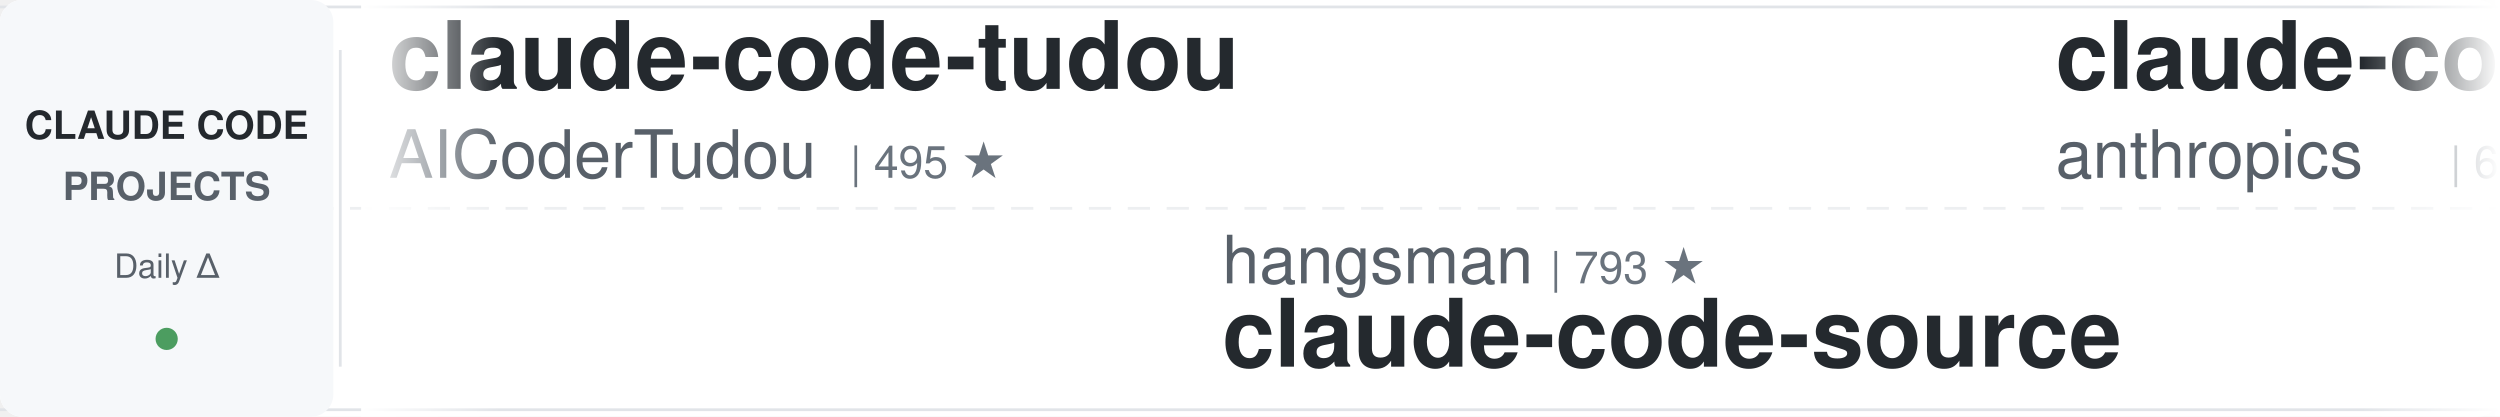
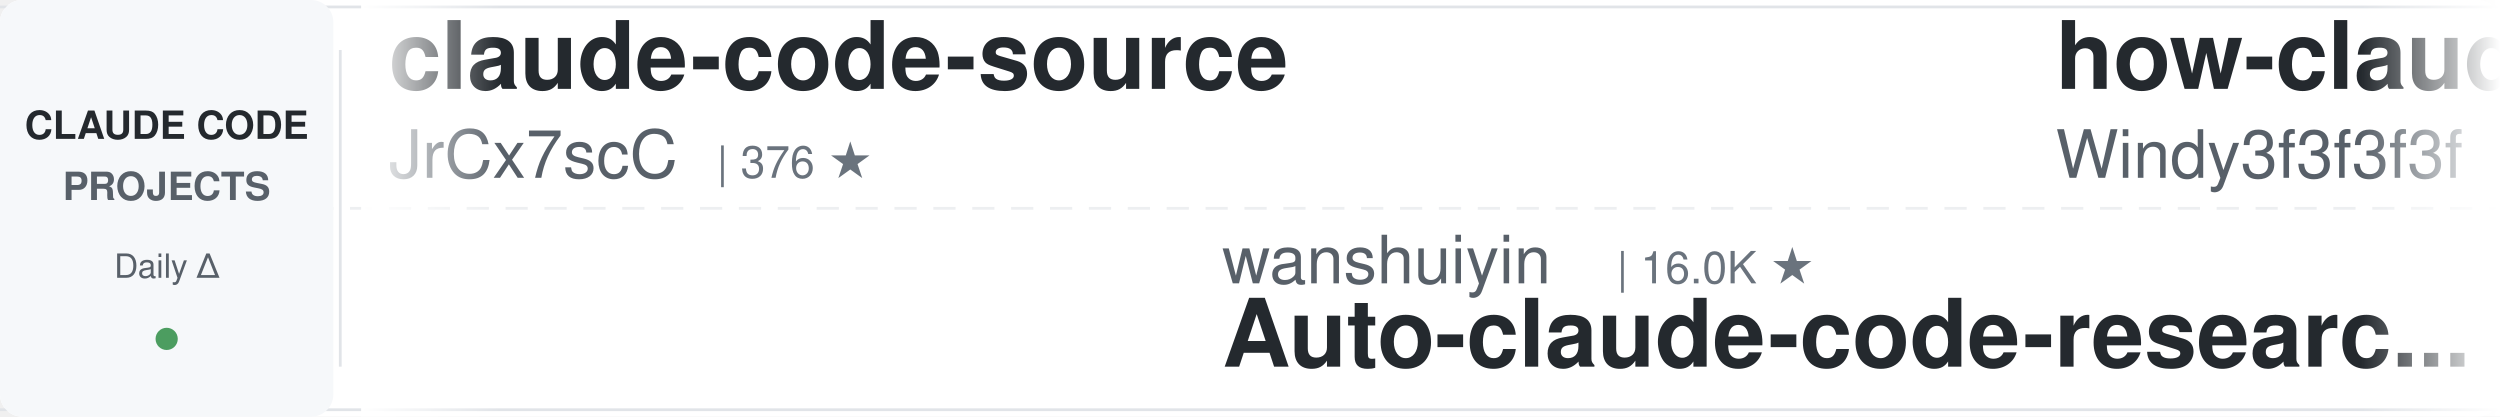
<svg xmlns="http://www.w3.org/2000/svg" width="900" height="150">
  <defs>
    <linearGradient id="leftFade" x1="0%" y1="0%" x2="100%" y2="0%">
      <stop offset="0%" style="stop-color:#ffffff;stop-opacity:1" />
      <stop offset="100%" style="stop-color:#ffffff;stop-opacity:0" />
    </linearGradient>
    <linearGradient id="rightFade" x1="0%" y1="0%" x2="100%" y2="0%">
      <stop offset="0%" style="stop-color:#ffffff;stop-opacity:0" />
      <stop offset="100%" style="stop-color:#ffffff;stop-opacity:1" />
    </linearGradient>
  </defs>
  <rect width="900" height="150" fill="#ffffff" rx="8" />
  <rect x="0" y="2" width="900" height="1" fill="#e1e4e8" />
  <rect x="0" y="147" width="900" height="1" fill="#e1e4e8" />
  <line x1="0" y1="75" x2="900" y2="75" stroke="#e1e4e8" stroke-width="1" stroke-dasharray="8 6" opacity="0.6" />
  <rect x="0" y="0" width="120" height="150" fill="#f6f8fa" rx="8" />
  <text x="60" y="50" font-family="-apple-system, BlinkMacSystemFont, 'Segoe UI', Helvetica, Arial, sans-serif" font-size="14" font-weight="600" fill="#24292e" text-anchor="middle">CLAUDE CODE</text>
  <text x="60" y="72" font-family="-apple-system, BlinkMacSystemFont, 'Segoe UI', Helvetica, Arial, sans-serif" font-size="14" font-weight="600" fill="#586069" text-anchor="middle">PROJECTS</text>
  <text x="60" y="100" font-family="-apple-system, BlinkMacSystemFont, 'Segoe UI', Helvetica, Arial, sans-serif" font-size="12" font-weight="500" fill="#586069" text-anchor="middle">Daily Δ</text>
  <circle cx="60" cy="122" r="4" fill="#22863a" opacity="0.8" />
  <rect x="122" y="18" width="1" height="114" fill="#e1e4e8" />
  <clipPath id="tickerClip">
    <rect x="130" y="0" width="770" height="150" />
  </clipPath>
  <g clip-path="url(#tickerClip)">
    <g id="tickerItems">
      <animateTransform attributeName="transform" attributeType="XML" type="translate" from="0 0" to="-3000 0" dur="54s" repeatCount="indefinite" />
      <g transform="translate(0, 0)">
-         <text x="140" y="32" font-family="-apple-system, BlinkMacSystemFont, 'Segoe UI', Helvetica, Arial, sans-serif" font-size="34" font-weight="600" fill="#24292e">claude-code-tudou</text>
-         <text x="140" y="64" font-family="-apple-system, BlinkMacSystemFont, 'Segoe UI', Helvetica, Arial, sans-serif" font-size="24" font-weight="400" fill="#586069">AICoderTudou</text>
-         <text x="306" y="64" font-family="-apple-system, BlinkMacSystemFont, 'Segoe UI', Helvetica, Arial, sans-serif" font-size="16" font-weight="500" fill="#6a737d">| 495 ★</text>
+         <text x="140" y="32" font-family="-apple-system, BlinkMacSystemFont, 'Segoe UI', Helvetica, Arial, sans-serif" font-size="34" font-weight="600" fill="#24292e">claude-code-source</text>
+         <text x="140" y="64" font-family="-apple-system, BlinkMacSystemFont, 'Segoe UI', Helvetica, Arial, sans-serif" font-size="24" font-weight="400" fill="#586069">JrCx7scC</text>
+         <text x="258" y="64" font-family="-apple-system, BlinkMacSystemFont, 'Segoe UI', Helvetica, Arial, sans-serif" font-size="16" font-weight="500" fill="#6a737d">| 376 ★</text>
      </g>
      <g transform="translate(300, 0)">
-         <text x="140" y="102" font-family="-apple-system, BlinkMacSystemFont, 'Segoe UI', Helvetica, Arial, sans-serif" font-size="24" font-weight="400" fill="#586069">hangsman</text>
-         <text x="258" y="102" font-family="-apple-system, BlinkMacSystemFont, 'Segoe UI', Helvetica, Arial, sans-serif" font-size="16" font-weight="500" fill="#6a737d">| 793 ★</text>
-         <text x="140" y="132" font-family="-apple-system, BlinkMacSystemFont, 'Segoe UI', Helvetica, Arial, sans-serif" font-size="34" font-weight="600" fill="#24292e">claude-code-source</text>
+         <text x="140" y="102" font-family="-apple-system, BlinkMacSystemFont, 'Segoe UI', Helvetica, Arial, sans-serif" font-size="24" font-weight="400" fill="#586069">wanshuiyin</text>
+         <text x="282" y="102" font-family="-apple-system, BlinkMacSystemFont, 'Segoe UI', Helvetica, Arial, sans-serif" font-size="16" font-weight="500" fill="#6a737d">| 16.0K ★</text>
+         <text x="140" y="132" font-family="-apple-system, BlinkMacSystemFont, 'Segoe UI', Helvetica, Arial, sans-serif" font-size="34" font-weight="600" fill="#24292e">Auto-claude-code-researc...</text>
      </g>
      <g transform="translate(600, 0)">
-         <text x="140" y="32" font-family="-apple-system, BlinkMacSystemFont, 'Segoe UI', Helvetica, Arial, sans-serif" font-size="34" font-weight="600" fill="#24292e">claude-code-security-rev...</text>
-         <text x="140" y="64" font-family="-apple-system, BlinkMacSystemFont, 'Segoe UI', Helvetica, Arial, sans-serif" font-size="24" font-weight="400" fill="#586069">anthropics</text>
-         <text x="282" y="64" font-family="-apple-system, BlinkMacSystemFont, 'Segoe UI', Helvetica, Arial, sans-serif" font-size="16" font-weight="500" fill="#6a737d">| 6.2K ★</text>
+         <text x="140" y="32" font-family="-apple-system, BlinkMacSystemFont, 'Segoe UI', Helvetica, Arial, sans-serif" font-size="34" font-weight="600" fill="#24292e">how-claude-code-works</text>
+         <text x="140" y="64" font-family="-apple-system, BlinkMacSystemFont, 'Segoe UI', Helvetica, Arial, sans-serif" font-size="24" font-weight="400" fill="#586069">Windy3f3f3f3f</text>
+         <text x="318" y="64" font-family="-apple-system, BlinkMacSystemFont, 'Segoe UI', Helvetica, Arial, sans-serif" font-size="16" font-weight="500" fill="#6a737d">| 3.6K ★</text>
      </g>
      <g transform="translate(900, 0)">
-         <text x="140" y="102" font-family="-apple-system, BlinkMacSystemFont, 'Segoe UI', Helvetica, Arial, sans-serif" font-size="24" font-weight="400" fill="#586069">frankbria</text>
-         <text x="270" y="102" font-family="-apple-system, BlinkMacSystemFont, 'Segoe UI', Helvetica, Arial, sans-serif" font-size="16" font-weight="500" fill="#6a737d">| 9.6K ★</text>
-         <text x="140" y="132" font-family="-apple-system, BlinkMacSystemFont, 'Segoe UI', Helvetica, Arial, sans-serif" font-size="34" font-weight="600" fill="#24292e">ralph-claude-code</text>
+         <text x="140" y="102" font-family="-apple-system, BlinkMacSystemFont, 'Segoe UI', Helvetica, Arial, sans-serif" font-size="24" font-weight="400" fill="#586069">diet103</text>
+         <text x="246" y="102" font-family="-apple-system, BlinkMacSystemFont, 'Segoe UI', Helvetica, Arial, sans-serif" font-size="16" font-weight="500" fill="#6a737d">| 10.0K ★</text>
+         <text x="140" y="132" font-family="-apple-system, BlinkMacSystemFont, 'Segoe UI', Helvetica, Arial, sans-serif" font-size="34" font-weight="600" fill="#24292e">claude-code-infrastructu...</text>
      </g>
      <g transform="translate(1200, 0)">
-         <text x="140" y="32" font-family="-apple-system, BlinkMacSystemFont, 'Segoe UI', Helvetica, Arial, sans-serif" font-size="34" font-weight="600" fill="#24292e">free-claude-code</text>
-         <text x="140" y="64" font-family="-apple-system, BlinkMacSystemFont, 'Segoe UI', Helvetica, Arial, sans-serif" font-size="24" font-weight="400" fill="#586069">Alishahryar1</text>
-         <text x="306" y="64" font-family="-apple-system, BlinkMacSystemFont, 'Segoe UI', Helvetica, Arial, sans-serif" font-size="16" font-weight="500" fill="#6a737d">| 54.5K ★</text>
+         <text x="140" y="32" font-family="-apple-system, BlinkMacSystemFont, 'Segoe UI', Helvetica, Arial, sans-serif" font-size="34" font-weight="600" fill="#24292e">claude-code-source-build</text>
+         <text x="140" y="64" font-family="-apple-system, BlinkMacSystemFont, 'Segoe UI', Helvetica, Arial, sans-serif" font-size="24" font-weight="400" fill="#586069">andrew-kramer-inno</text>
+         <text x="378" y="64" font-family="-apple-system, BlinkMacSystemFont, 'Segoe UI', Helvetica, Arial, sans-serif" font-size="16" font-weight="500" fill="#6a737d">| 595 ★</text>
      </g>
      <g transform="translate(1500, 0)">
-         <text x="140" y="102" font-family="-apple-system, BlinkMacSystemFont, 'Segoe UI', Helvetica, Arial, sans-serif" font-size="24" font-weight="400" fill="#586069">huangjia2019</text>
-         <text x="306" y="102" font-family="-apple-system, BlinkMacSystemFont, 'Segoe UI', Helvetica, Arial, sans-serif" font-size="16" font-weight="500" fill="#6a737d">| 1.1K ★</text>
-         <text x="140" y="132" font-family="-apple-system, BlinkMacSystemFont, 'Segoe UI', Helvetica, Arial, sans-serif" font-size="34" font-weight="600" fill="#24292e">claude-code-engineering</text>
+         <text x="140" y="102" font-family="-apple-system, BlinkMacSystemFont, 'Segoe UI', Helvetica, Arial, sans-serif" font-size="24" font-weight="400" fill="#586069">VILA-Lab</text>
+         <text x="258" y="102" font-family="-apple-system, BlinkMacSystemFont, 'Segoe UI', Helvetica, Arial, sans-serif" font-size="16" font-weight="500" fill="#6a737d">| 2.1K ★</text>
+         <text x="140" y="132" font-family="-apple-system, BlinkMacSystemFont, 'Segoe UI', Helvetica, Arial, sans-serif" font-size="34" font-weight="600" fill="#24292e">Dive-into-Claude-Code</text>
      </g>
      <g transform="translate(1800, 0)">
-         <text x="140" y="32" font-family="-apple-system, BlinkMacSystemFont, 'Segoe UI', Helvetica, Arial, sans-serif" font-size="34" font-weight="600" fill="#24292e">awesome-claude-code-suba...</text>
-         <text x="140" y="64" font-family="-apple-system, BlinkMacSystemFont, 'Segoe UI', Helvetica, Arial, sans-serif" font-size="24" font-weight="400" fill="#586069">VoltAgent</text>
-         <text x="270" y="64" font-family="-apple-system, BlinkMacSystemFont, 'Segoe UI', Helvetica, Arial, sans-serif" font-size="16" font-weight="500" fill="#6a737d">| 25.0K ★</text>
+         <text x="140" y="32" font-family="-apple-system, BlinkMacSystemFont, 'Segoe UI', Helvetica, Arial, sans-serif" font-size="34" font-weight="600" fill="#24292e">claude-code-harness</text>
+         <text x="140" y="64" font-family="-apple-system, BlinkMacSystemFont, 'Segoe UI', Helvetica, Arial, sans-serif" font-size="24" font-weight="400" fill="#586069">Chachamaru127</text>
+         <text x="318" y="64" font-family="-apple-system, BlinkMacSystemFont, 'Segoe UI', Helvetica, Arial, sans-serif" font-size="16" font-weight="500" fill="#6a737d">| 3.1K ★</text>
      </g>
      <g transform="translate(2100, 0)">
-         <text x="140" y="102" font-family="-apple-system, BlinkMacSystemFont, 'Segoe UI', Helvetica, Arial, sans-serif" font-size="24" font-weight="400" fill="#586069">xu-xiang</text>
-         <text x="258" y="102" font-family="-apple-system, BlinkMacSystemFont, 'Segoe UI', Helvetica, Arial, sans-serif" font-size="16" font-weight="500" fill="#6a737d">| 1.9K ★</text>
-         <text x="140" y="132" font-family="-apple-system, BlinkMacSystemFont, 'Segoe UI', Helvetica, Arial, sans-serif" font-size="34" font-weight="600" fill="#24292e">everything-claude-code-z...</text>
+         <text x="140" y="102" font-family="-apple-system, BlinkMacSystemFont, 'Segoe UI', Helvetica, Arial, sans-serif" font-size="24" font-weight="400" fill="#586069">shanraisshan</text>
+         <text x="306" y="102" font-family="-apple-system, BlinkMacSystemFont, 'Segoe UI', Helvetica, Arial, sans-serif" font-size="16" font-weight="500" fill="#6a737d">| 65.8K ★</text>
+         <text x="140" y="132" font-family="-apple-system, BlinkMacSystemFont, 'Segoe UI', Helvetica, Arial, sans-serif" font-size="34" font-weight="600" fill="#24292e">claude-code-best-practic...</text>
      </g>
      <g transform="translate(2400, 0)">
-         <text x="140" y="32" font-family="-apple-system, BlinkMacSystemFont, 'Segoe UI', Helvetica, Arial, sans-serif" font-size="34" font-weight="600" fill="#24292e">claude-code-infrastructu...</text>
-         <text x="140" y="64" font-family="-apple-system, BlinkMacSystemFont, 'Segoe UI', Helvetica, Arial, sans-serif" font-size="24" font-weight="400" fill="#586069">diet103</text>
-         <text x="246" y="64" font-family="-apple-system, BlinkMacSystemFont, 'Segoe UI', Helvetica, Arial, sans-serif" font-size="16" font-weight="500" fill="#6a737d">| 10.0K ★</text>
+         <text x="140" y="32" font-family="-apple-system, BlinkMacSystemFont, 'Segoe UI', Helvetica, Arial, sans-serif" font-size="34" font-weight="600" fill="#24292e">claude-code-action</text>
+         <text x="140" y="64" font-family="-apple-system, BlinkMacSystemFont, 'Segoe UI', Helvetica, Arial, sans-serif" font-size="24" font-weight="400" fill="#586069">anthropics</text>
+         <text x="282" y="64" font-family="-apple-system, BlinkMacSystemFont, 'Segoe UI', Helvetica, Arial, sans-serif" font-size="16" font-weight="500" fill="#6a737d">| 8.8K ★</text>
      </g>
      <g transform="translate(2700, 0)">
-         <text x="140" y="102" font-family="-apple-system, BlinkMacSystemFont, 'Segoe UI', Helvetica, Arial, sans-serif" font-size="24" font-weight="400" fill="#586069">ChrisWiles</text>
-         <text x="282" y="102" font-family="-apple-system, BlinkMacSystemFont, 'Segoe UI', Helvetica, Arial, sans-serif" font-size="16" font-weight="500" fill="#6a737d">| 6.1K ★</text>
-         <text x="140" y="132" font-family="-apple-system, BlinkMacSystemFont, 'Segoe UI', Helvetica, Arial, sans-serif" font-size="34" font-weight="600" fill="#24292e">claude-code-showcase</text>
+         <text x="140" y="102" font-family="-apple-system, BlinkMacSystemFont, 'Segoe UI', Helvetica, Arial, sans-serif" font-size="24" font-weight="400" fill="#586069">rohitg00</text>
+         <text x="258" y="102" font-family="-apple-system, BlinkMacSystemFont, 'Segoe UI', Helvetica, Arial, sans-serif" font-size="16" font-weight="500" fill="#6a737d">| 2.6K ★</text>
+         <text x="140" y="132" font-family="-apple-system, BlinkMacSystemFont, 'Segoe UI', Helvetica, Arial, sans-serif" font-size="34" font-weight="600" fill="#24292e">awesome-claude-code-tool...</text>
      </g>
      <g transform="translate(3000, 0)">
-         <text x="140" y="32" font-family="-apple-system, BlinkMacSystemFont, 'Segoe UI', Helvetica, Arial, sans-serif" font-size="34" font-weight="600" fill="#24292e">claude-code-tudou</text>
-         <text x="140" y="64" font-family="-apple-system, BlinkMacSystemFont, 'Segoe UI', Helvetica, Arial, sans-serif" font-size="24" font-weight="400" fill="#586069">AICoderTudou</text>
-         <text x="306" y="64" font-family="-apple-system, BlinkMacSystemFont, 'Segoe UI', Helvetica, Arial, sans-serif" font-size="16" font-weight="500" fill="#6a737d">| 495 ★</text>
+         <text x="140" y="32" font-family="-apple-system, BlinkMacSystemFont, 'Segoe UI', Helvetica, Arial, sans-serif" font-size="34" font-weight="600" fill="#24292e">claude-code-source</text>
+         <text x="140" y="64" font-family="-apple-system, BlinkMacSystemFont, 'Segoe UI', Helvetica, Arial, sans-serif" font-size="24" font-weight="400" fill="#586069">JrCx7scC</text>
+         <text x="258" y="64" font-family="-apple-system, BlinkMacSystemFont, 'Segoe UI', Helvetica, Arial, sans-serif" font-size="16" font-weight="500" fill="#6a737d">| 376 ★</text>
      </g>
      <g transform="translate(3300, 0)">
-         <text x="140" y="102" font-family="-apple-system, BlinkMacSystemFont, 'Segoe UI', Helvetica, Arial, sans-serif" font-size="24" font-weight="400" fill="#586069">hangsman</text>
-         <text x="258" y="102" font-family="-apple-system, BlinkMacSystemFont, 'Segoe UI', Helvetica, Arial, sans-serif" font-size="16" font-weight="500" fill="#6a737d">| 793 ★</text>
-         <text x="140" y="132" font-family="-apple-system, BlinkMacSystemFont, 'Segoe UI', Helvetica, Arial, sans-serif" font-size="34" font-weight="600" fill="#24292e">claude-code-source</text>
+         <text x="140" y="102" font-family="-apple-system, BlinkMacSystemFont, 'Segoe UI', Helvetica, Arial, sans-serif" font-size="24" font-weight="400" fill="#586069">wanshuiyin</text>
+         <text x="282" y="102" font-family="-apple-system, BlinkMacSystemFont, 'Segoe UI', Helvetica, Arial, sans-serif" font-size="16" font-weight="500" fill="#6a737d">| 16.0K ★</text>
+         <text x="140" y="132" font-family="-apple-system, BlinkMacSystemFont, 'Segoe UI', Helvetica, Arial, sans-serif" font-size="34" font-weight="600" fill="#24292e">Auto-claude-code-researc...</text>
      </g>
      <g transform="translate(3600, 0)">
-         <text x="140" y="32" font-family="-apple-system, BlinkMacSystemFont, 'Segoe UI', Helvetica, Arial, sans-serif" font-size="34" font-weight="600" fill="#24292e">claude-code-security-rev...</text>
-         <text x="140" y="64" font-family="-apple-system, BlinkMacSystemFont, 'Segoe UI', Helvetica, Arial, sans-serif" font-size="24" font-weight="400" fill="#586069">anthropics</text>
-         <text x="282" y="64" font-family="-apple-system, BlinkMacSystemFont, 'Segoe UI', Helvetica, Arial, sans-serif" font-size="16" font-weight="500" fill="#6a737d">| 6.2K ★</text>
+         <text x="140" y="32" font-family="-apple-system, BlinkMacSystemFont, 'Segoe UI', Helvetica, Arial, sans-serif" font-size="34" font-weight="600" fill="#24292e">how-claude-code-works</text>
+         <text x="140" y="64" font-family="-apple-system, BlinkMacSystemFont, 'Segoe UI', Helvetica, Arial, sans-serif" font-size="24" font-weight="400" fill="#586069">Windy3f3f3f3f</text>
+         <text x="318" y="64" font-family="-apple-system, BlinkMacSystemFont, 'Segoe UI', Helvetica, Arial, sans-serif" font-size="16" font-weight="500" fill="#6a737d">| 3.6K ★</text>
      </g>
      <g transform="translate(3900, 0)">
-         <text x="140" y="102" font-family="-apple-system, BlinkMacSystemFont, 'Segoe UI', Helvetica, Arial, sans-serif" font-size="24" font-weight="400" fill="#586069">frankbria</text>
-         <text x="270" y="102" font-family="-apple-system, BlinkMacSystemFont, 'Segoe UI', Helvetica, Arial, sans-serif" font-size="16" font-weight="500" fill="#6a737d">| 9.6K ★</text>
-         <text x="140" y="132" font-family="-apple-system, BlinkMacSystemFont, 'Segoe UI', Helvetica, Arial, sans-serif" font-size="34" font-weight="600" fill="#24292e">ralph-claude-code</text>
+         <text x="140" y="102" font-family="-apple-system, BlinkMacSystemFont, 'Segoe UI', Helvetica, Arial, sans-serif" font-size="24" font-weight="400" fill="#586069">diet103</text>
+         <text x="246" y="102" font-family="-apple-system, BlinkMacSystemFont, 'Segoe UI', Helvetica, Arial, sans-serif" font-size="16" font-weight="500" fill="#6a737d">| 10.0K ★</text>
+         <text x="140" y="132" font-family="-apple-system, BlinkMacSystemFont, 'Segoe UI', Helvetica, Arial, sans-serif" font-size="34" font-weight="600" fill="#24292e">claude-code-infrastructu...</text>
      </g>
    </g>
  </g>
  <rect x="130" y="0" width="50" height="150" fill="url(#leftFade)" />
  <rect x="850" y="0" width="50" height="150" fill="url(#rightFade)" />
</svg>
